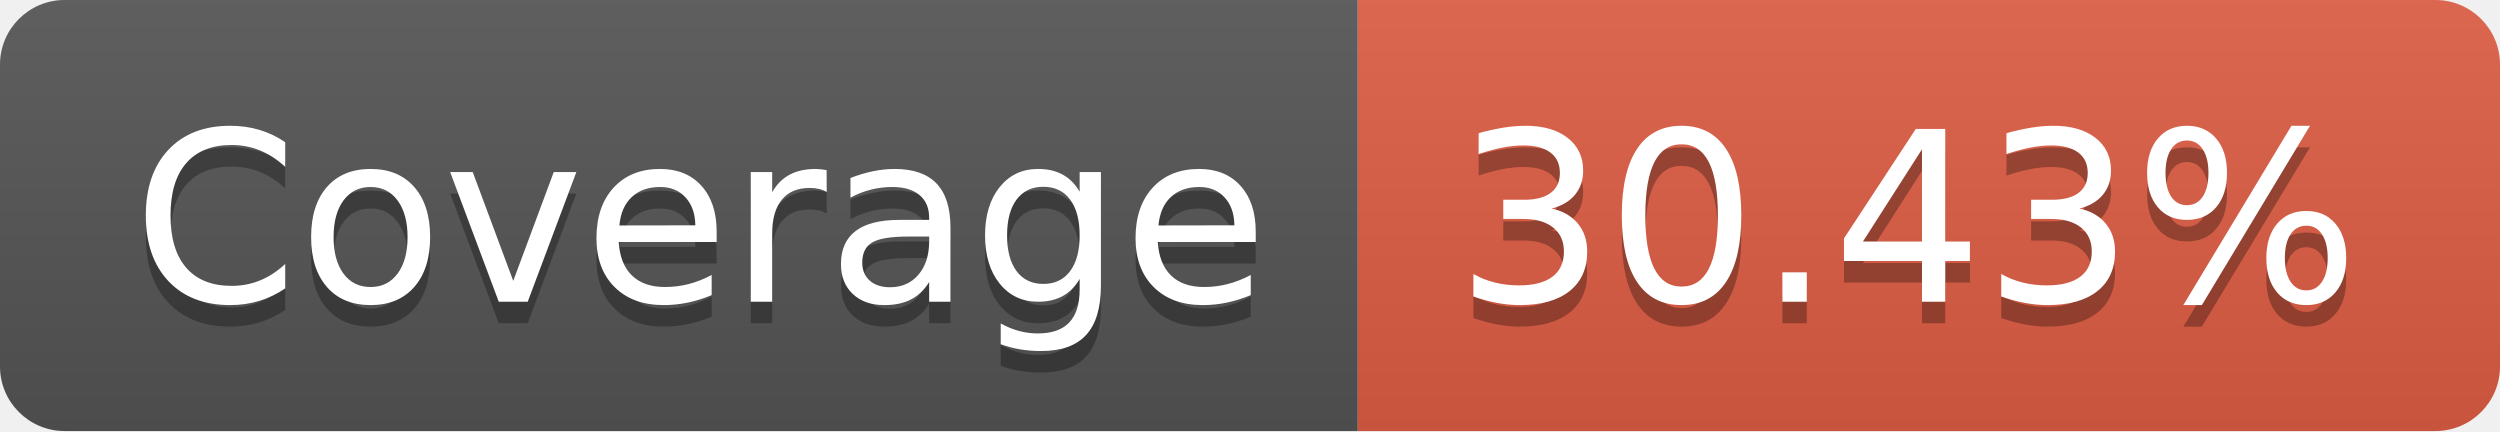
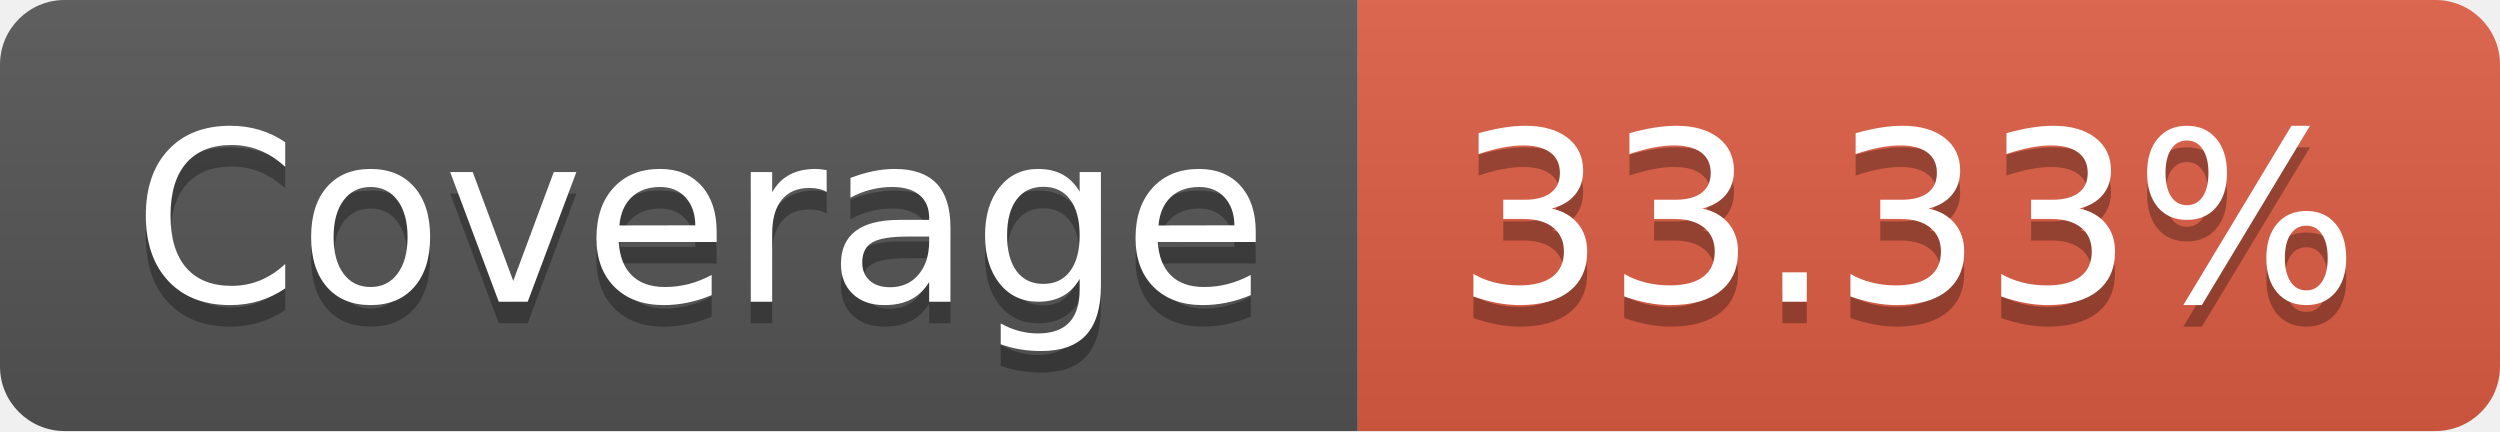
- <svg xmlns="http://www.w3.org/2000/svg" width="116" height="20" role="img" aria-label="Coverage: 30.43%">
+ <svg xmlns="http://www.w3.org/2000/svg" width="116" height="20" role="img" aria-label="Coverage: 33.33%">
  <linearGradient id="s" x2="0" y2="100%">
    <stop offset="0" stop-color="#bbb" stop-opacity=".1" />
    <stop offset="1" stop-opacity=".1" />
  </linearGradient>
  <clipPath id="r">
    <rect width="116" height="20" rx="3" fill="#fff" />
  </clipPath>
  <g clip-path="url(#r)">
    <rect width="63" height="20" fill="#555" />
    <rect x="63" width="53" height="20" fill="#e05d44" />
    <rect width="116" height="20" fill="url(#s)" />
  </g>
  <g fill="#fff" text-anchor="middle" font-family="Verdana,Geneva,DejaVu Sans,sans-serif" text-rendering="geometricPrecision" font-size="110">
    <text aria-hidden="true" x="325" y="150" fill="#010101" fill-opacity=".3" transform="scale(.1)" textLength="530">Coverage</text>
    <text x="325" y="140" transform="scale(.1)" fill="#fff" textLength="530">Coverage</text>
-     <text aria-hidden="true" x="885" y="150" fill="#010101" fill-opacity=".3" transform="scale(.1)" textLength="430">30.43%</text>
-     <text x="885" y="140" transform="scale(.1)" fill="#fff" textLength="430">30.43%</text>
+     <text aria-hidden="true" x="885" y="150" fill="#010101" fill-opacity=".3" transform="scale(.1)" textLength="430">33.33%</text>
+     <text x="885" y="140" transform="scale(.1)" fill="#fff" textLength="430">33.33%</text>
  </g>
</svg>
